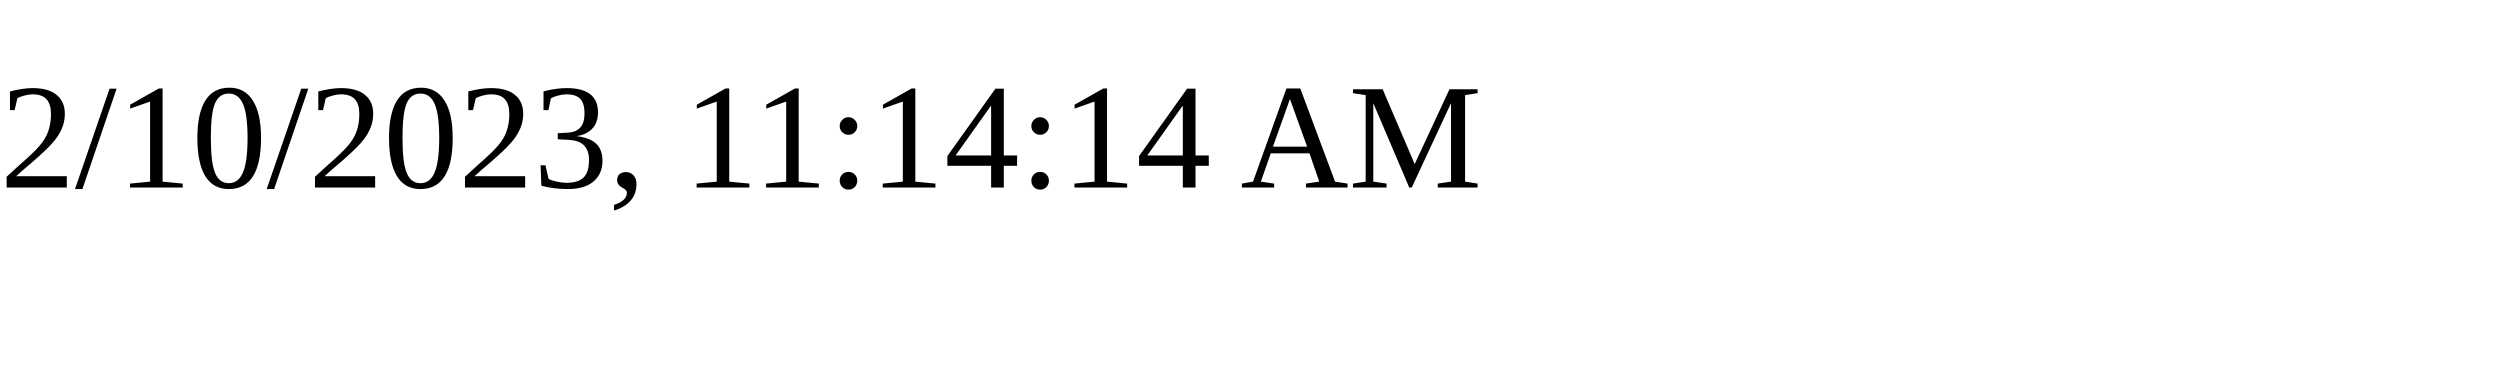
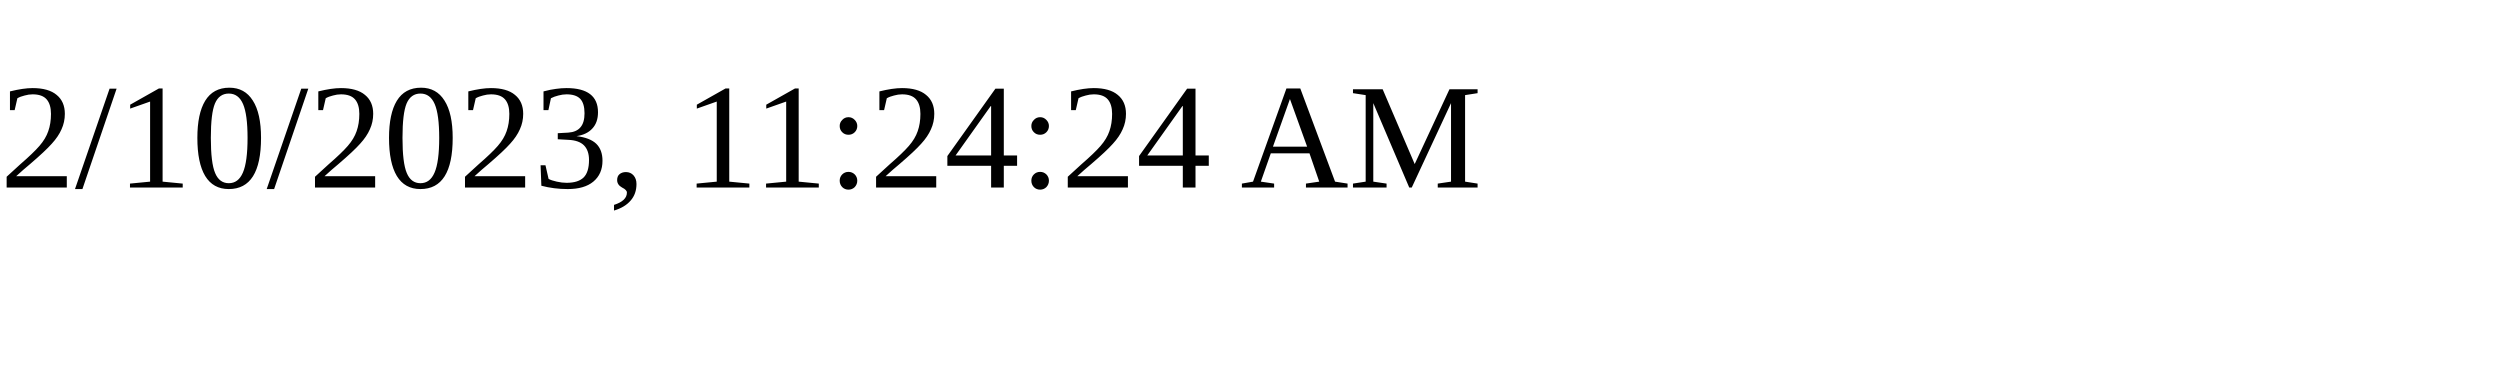
<svg xmlns="http://www.w3.org/2000/svg" height="30" width="200">
-   <text x="0" y="15">2/10/2023, 11:14:14 AM</text>
+   <text x="0" y="15">2/10/2023, 11:24:24 AM</text>
</svg>
